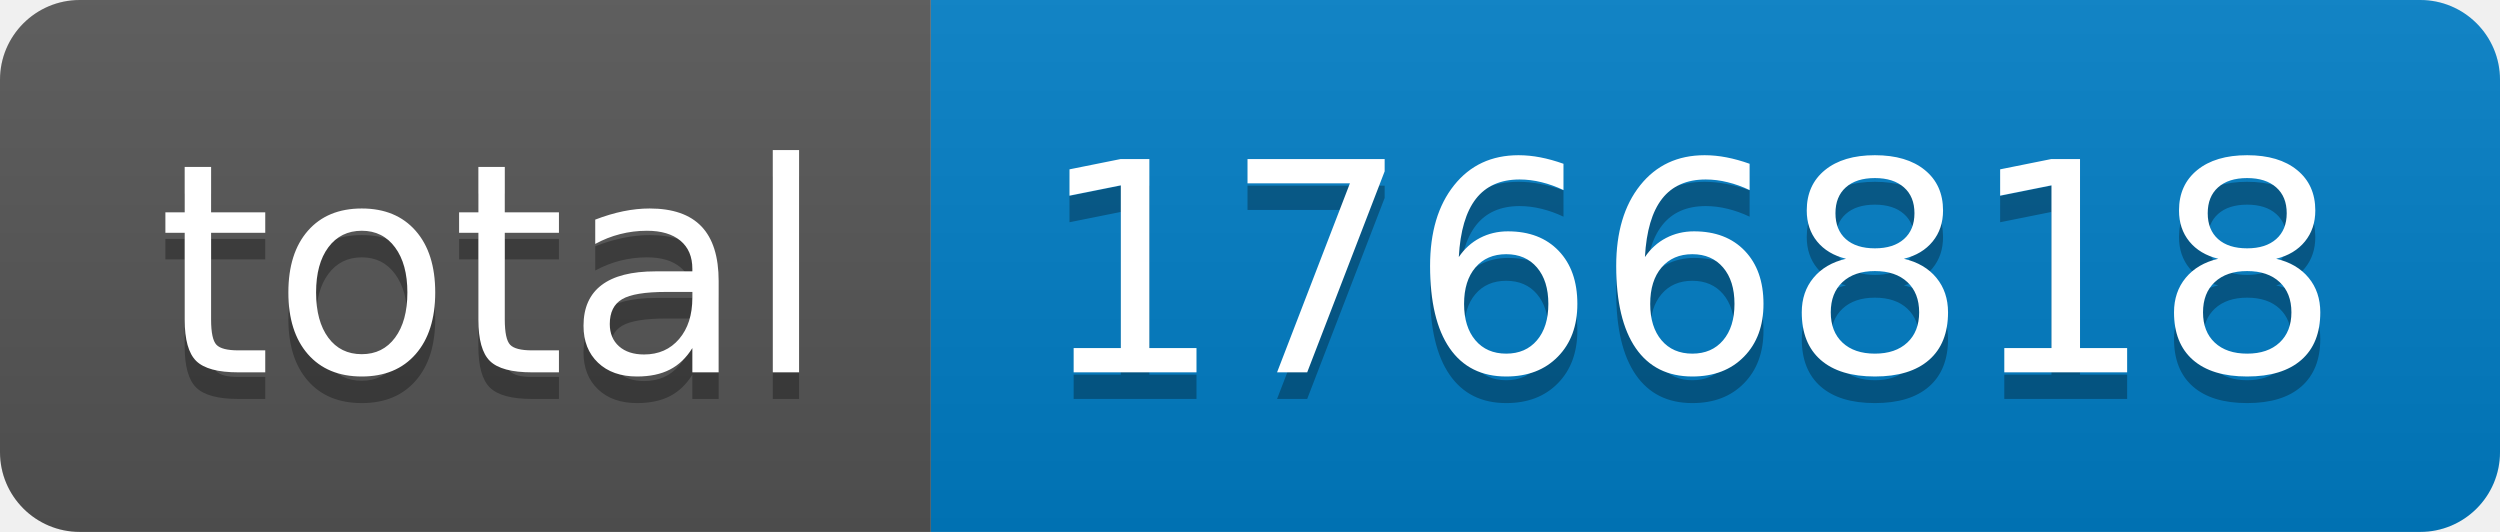
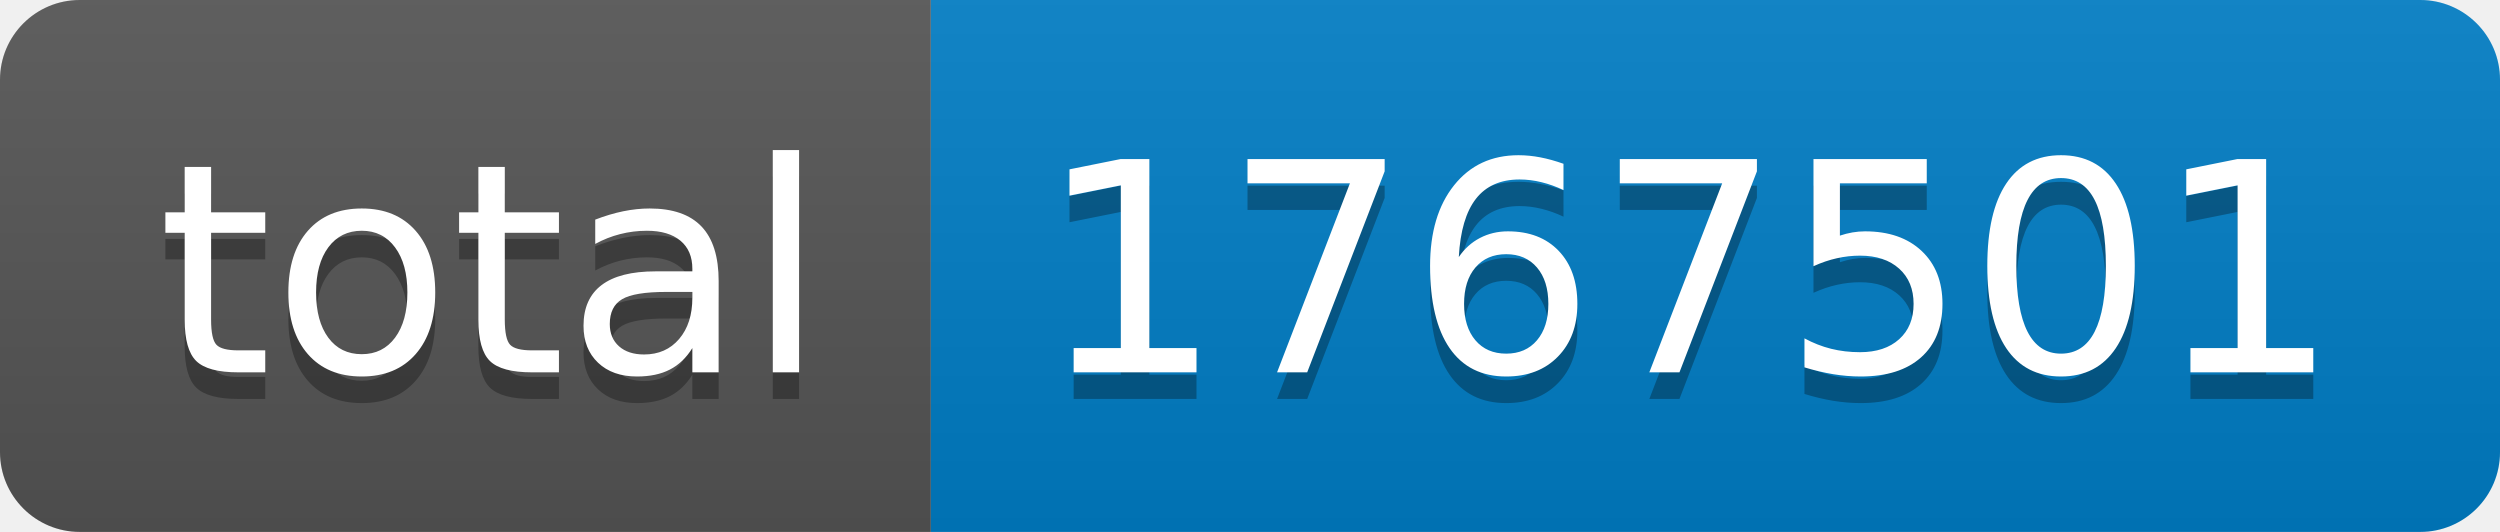
- <svg xmlns="http://www.w3.org/2000/svg" width="94" height="20" role="img" aria-label="total: 1766818">
+ <svg xmlns="http://www.w3.org/2000/svg" width="94" height="20" role="img" aria-label="total: 1767501">
  <linearGradient id="s" x2="0" y2="100%">
    <stop offset="0" stop-color="#bbb" stop-opacity=".1" />
    <stop offset="1" stop-opacity=".1" />
  </linearGradient>
  <clipPath id="r">
    <rect width="94" height="20" rx="3" fill="#fff" />
  </clipPath>
  <g clip-path="url(#r)">
    <rect width="35" height="20" fill="#555" />
    <rect x="35" width="59" height="20" fill="#007ec6" />
    <rect width="94" height="20" fill="url(#s)" />
  </g>
  <g fill="#fff" text-anchor="middle" font-family="Verdana,Geneva,DejaVu Sans,sans-serif" text-rendering="geometricPrecision" font-size="110">
    <text aria-hidden="true" x="185" y="150" fill="#010101" fill-opacity=".3" transform="scale(.1)" textLength="250">total</text>
    <text x="185" y="140" transform="scale(.1)" fill="#fff" textLength="250">total</text>
-     <text aria-hidden="true" x="635" y="150" fill="#010101" fill-opacity=".3" transform="scale(.1)" textLength="490">1766818</text>
-     <text x="635" y="140" transform="scale(.1)" fill="#fff" textLength="490">1766818</text>
+     <text aria-hidden="true" x="635" y="150" fill="#010101" fill-opacity=".3" transform="scale(.1)" textLength="490">1767501</text>
+     <text x="635" y="140" transform="scale(.1)" fill="#fff" textLength="490">1767501</text>
  </g>
</svg>
